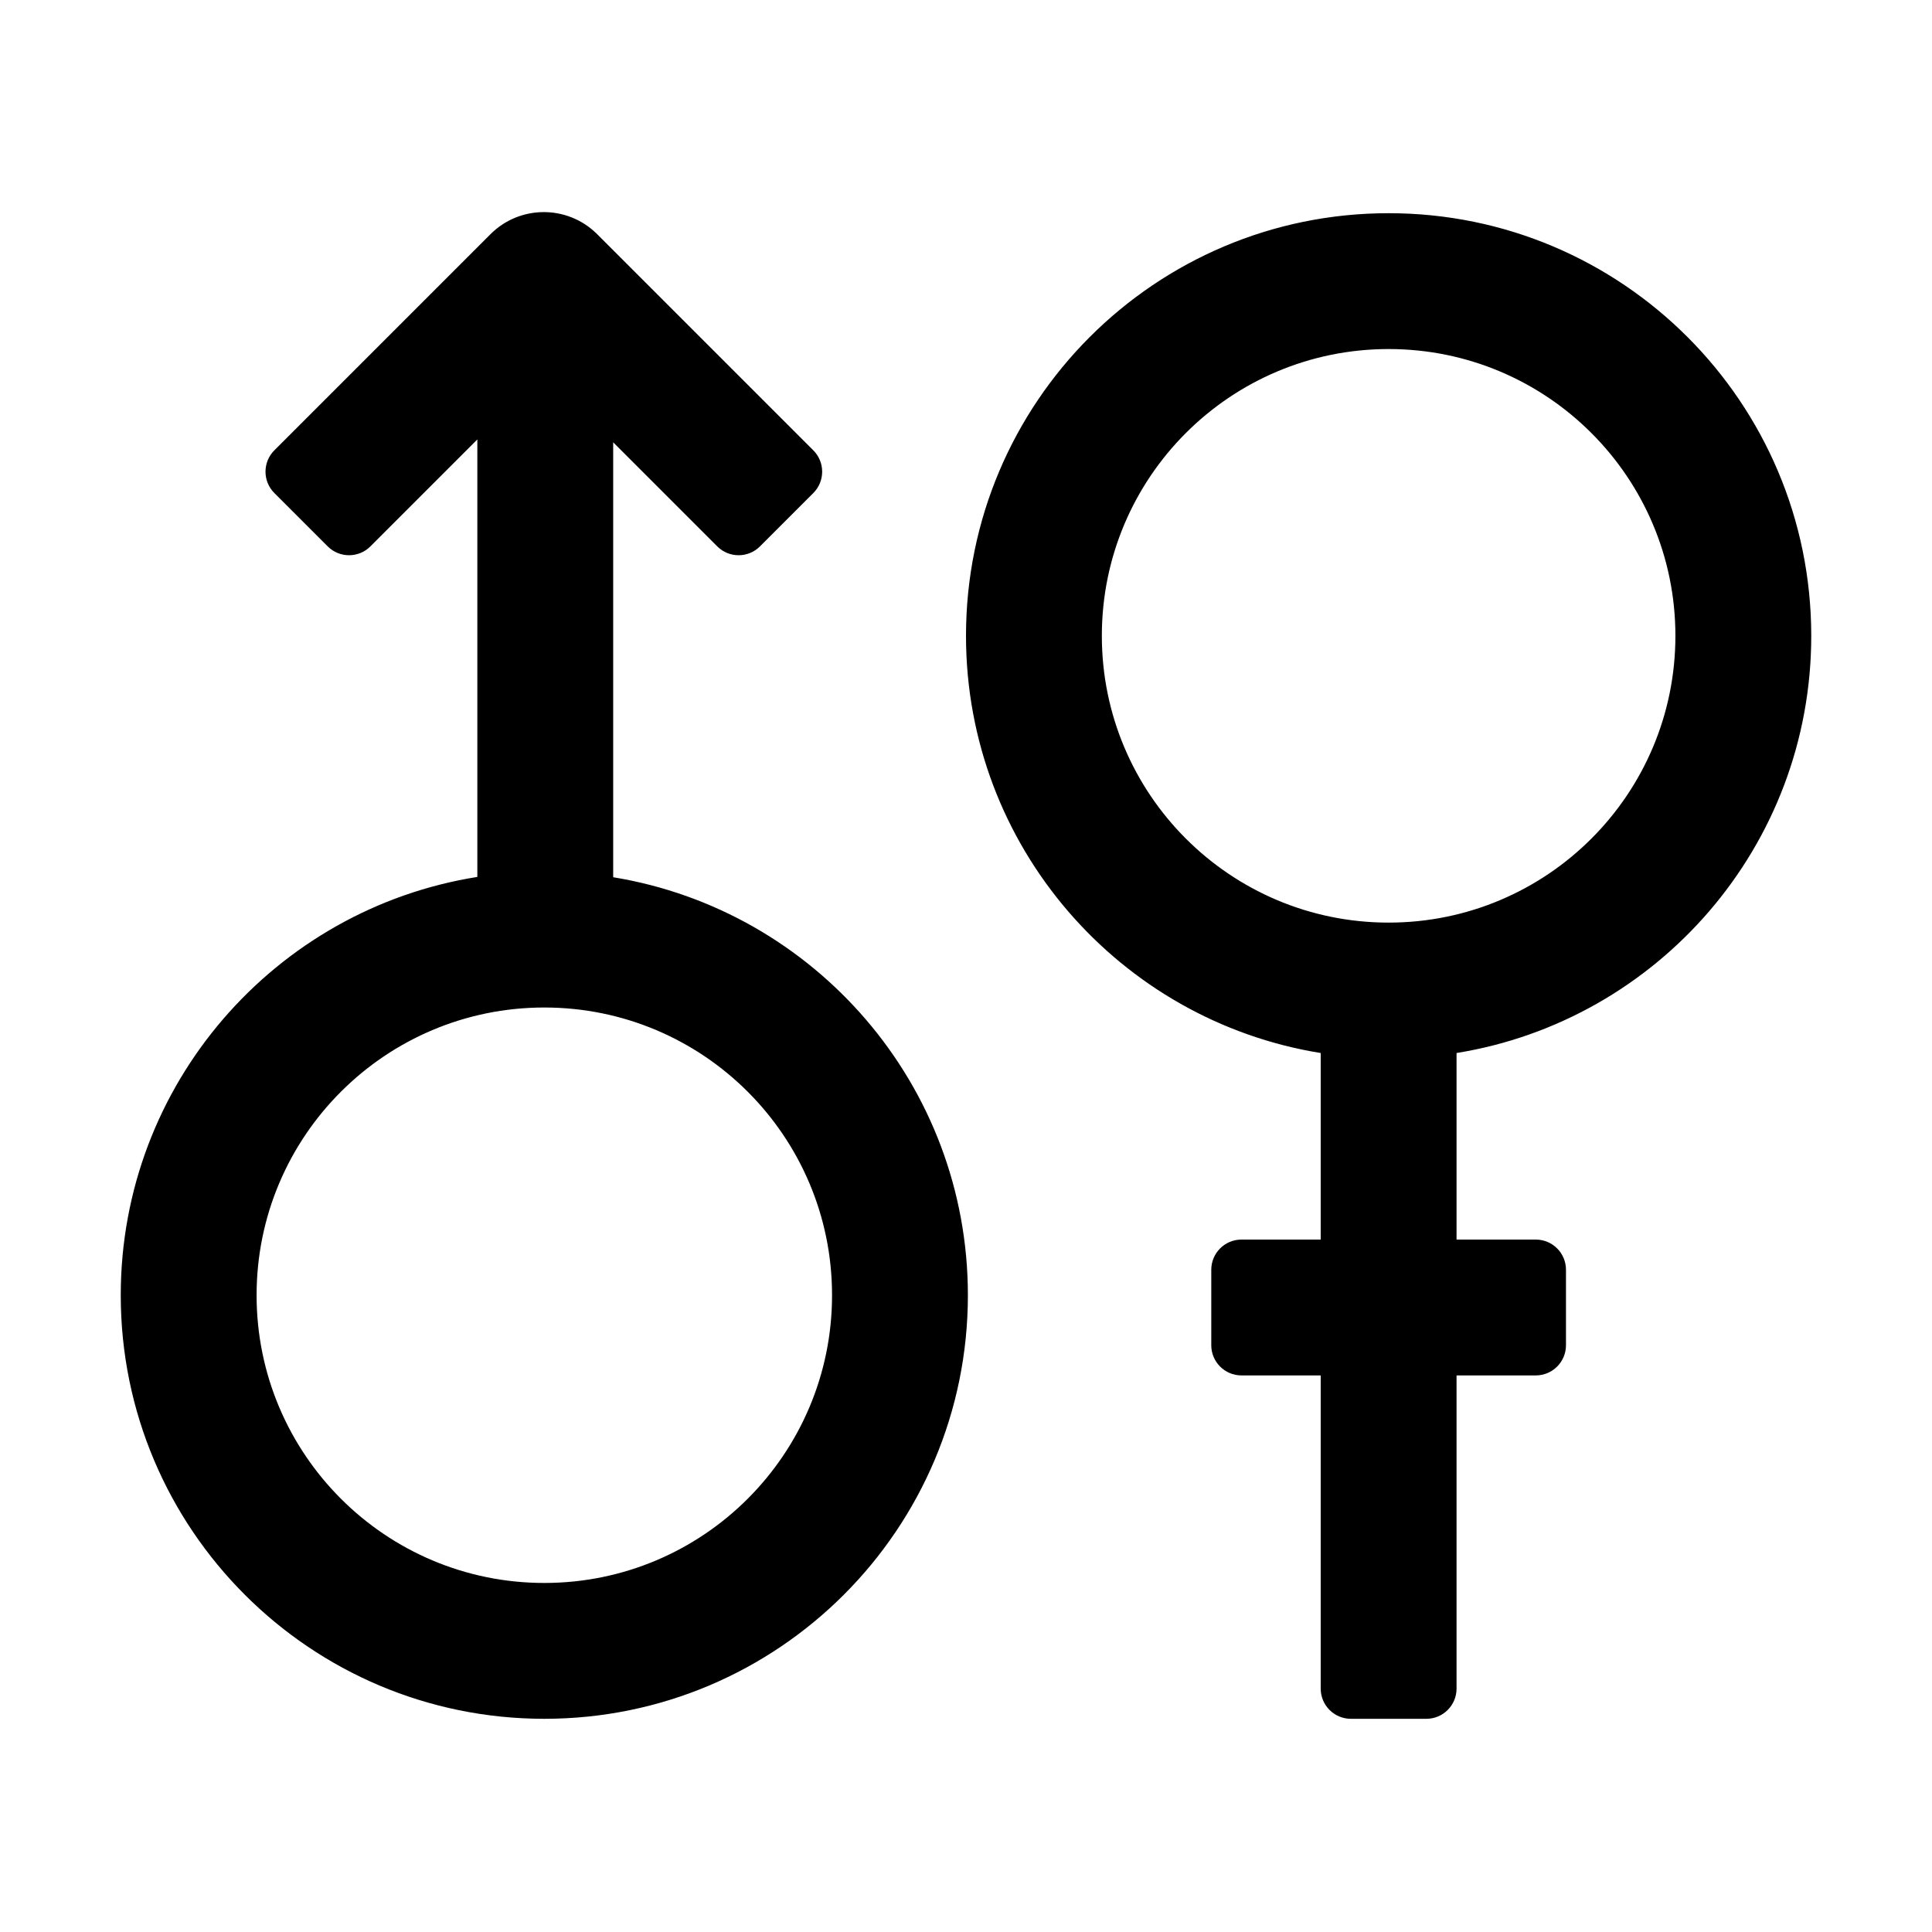
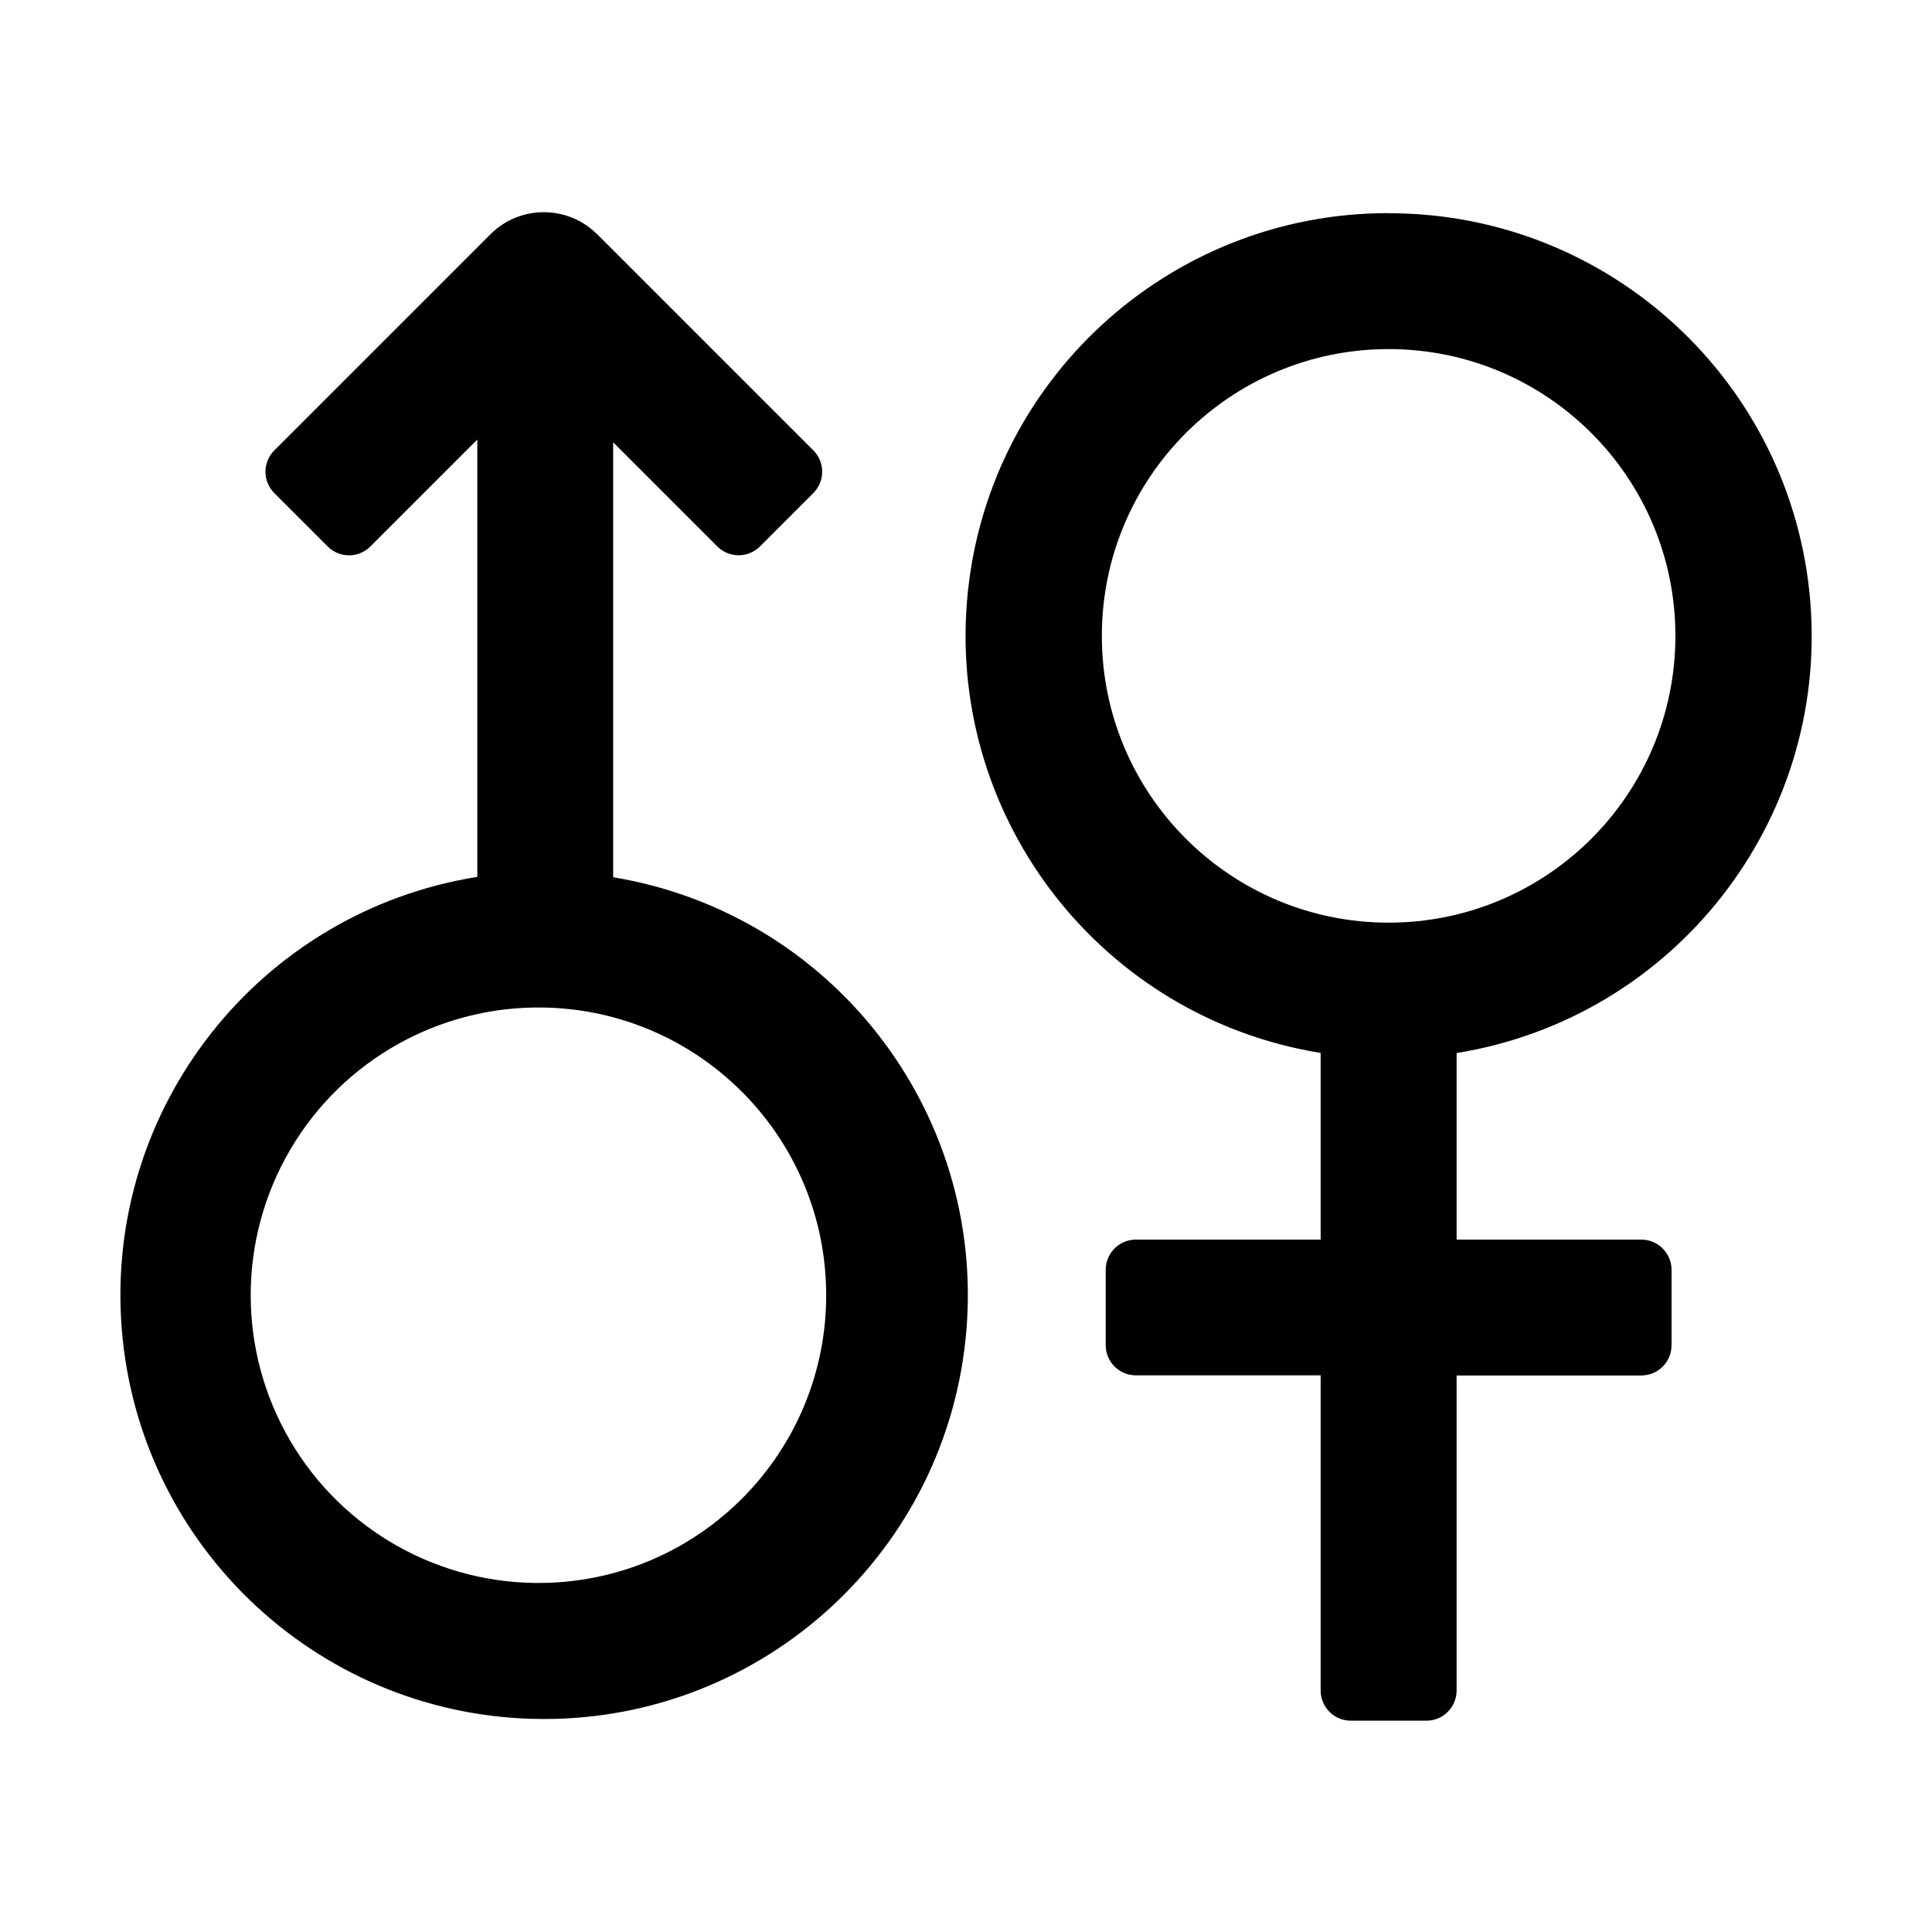
- <svg xmlns="http://www.w3.org/2000/svg" t="1658228464383" class="icon" viewBox="0 0 1024 1024" version="1.1" p-id="22859" width="200" height="200">
-   <defs>
-     <style type="text/css">@font-face { font-family: feedback-iconfont; src: url("//at.alicdn.com/t/font_1031158_u69w8yhxdu.woff2?t=1630033759944") format("woff2"), url("//at.alicdn.com/t/font_1031158_u69w8yhxdu.woff?t=1630033759944") format("woff"), url("//at.alicdn.com/t/font_1031158_u69w8yhxdu.ttf?t=1630033759944") format("truetype"); }
- </style>
-   </defs>
-   <path d="M316.055 123.671l0.472 0.464 114.551 114.551c6.249 6.249 6.249 16.38 0 22.628l-28.284 28.284c-6.248 6.248-16.38 6.248-22.627 0L325 234.431v230.521C431.63 482.386 513 574.941 513 686.5 513 810.488 412.488 911 288.5 911S64 810.488 64 686.5c0-111.908 81.88-204.691 189-221.709V232.915l-56.681 56.683c-6.249 6.248-16.38 6.248-22.628 0l-28.284-28.284c-6.248-6.249-6.248-16.38 0-22.628l114.551-114.551c15.465-15.465 40.442-15.62 56.097-0.464zM288.5 534C204.277 534 136 602.277 136 686.5S204.277 839 288.5 839 441 770.723 441 686.5 372.723 534 288.5 534zM736 113c123.712 0 224 100.288 224 224 0 111.456-81.403 203.9-187.998 221.122L772 657h42c8.837 0 16 7.163 16 16v40c0 8.837-7.163 16-16 16h-42v166c0 8.837-7.163 16-16 16h-40c-8.837 0-16-7.163-16-16V729h-42c-8.837 0-16-7.163-16-16v-40c0-8.837 7.163-16 16-16h42v-98.878C593.402 540.901 512 448.457 512 337c0-123.712 100.288-224 224-224z m0 72c-83.947 0-152 68.053-152 152s68.053 152 152 152 152-68.053 152-152-68.053-152-152-152z" p-id="22860" />
+ <svg xmlns="http://www.w3.org/2000/svg" t="1678006106589" class="icon" viewBox="0 0 1024 1024" version="1.1" p-id="1698" width="200" height="200">
+   <path d="M316.032 123.648l0.512 0.512 114.56 114.56a16 16 0 0 1 0 22.592L402.816 289.6a16 16 0 0 1-22.656 0l-55.168-55.168V464.96a224.576 224.576 0 1 1-72-0.192V232.96l-56.704 56.704a16 16 0 0 1-22.592 0l-28.288-28.288a16 16 0 0 1 0-22.656l114.56-114.56a40 40 0 0 1 56.064-0.448z m-27.52 410.368a152.512 152.512 0 1 0 0 304.96 152.512 152.512 0 0 0 0-304.96zM736 113.024a224 224 0 0 1 36.032 445.12v98.88h97.92a16 16 0 0 1 16 16v40a16 16 0 0 1-16 16h-97.92V896a16 16 0 0 1-16 16h-40.064a16 16 0 0 1-16-16V728.96h-97.92a16 16 0 0 1-16-16v-39.936a16 16 0 0 1 16-16h97.92V558.08A224 224 0 0 1 736 112.96z m0 72a152 152 0 1 0 0 304 152 152 0 0 0 0-304z" p-id="1699" />
</svg>
